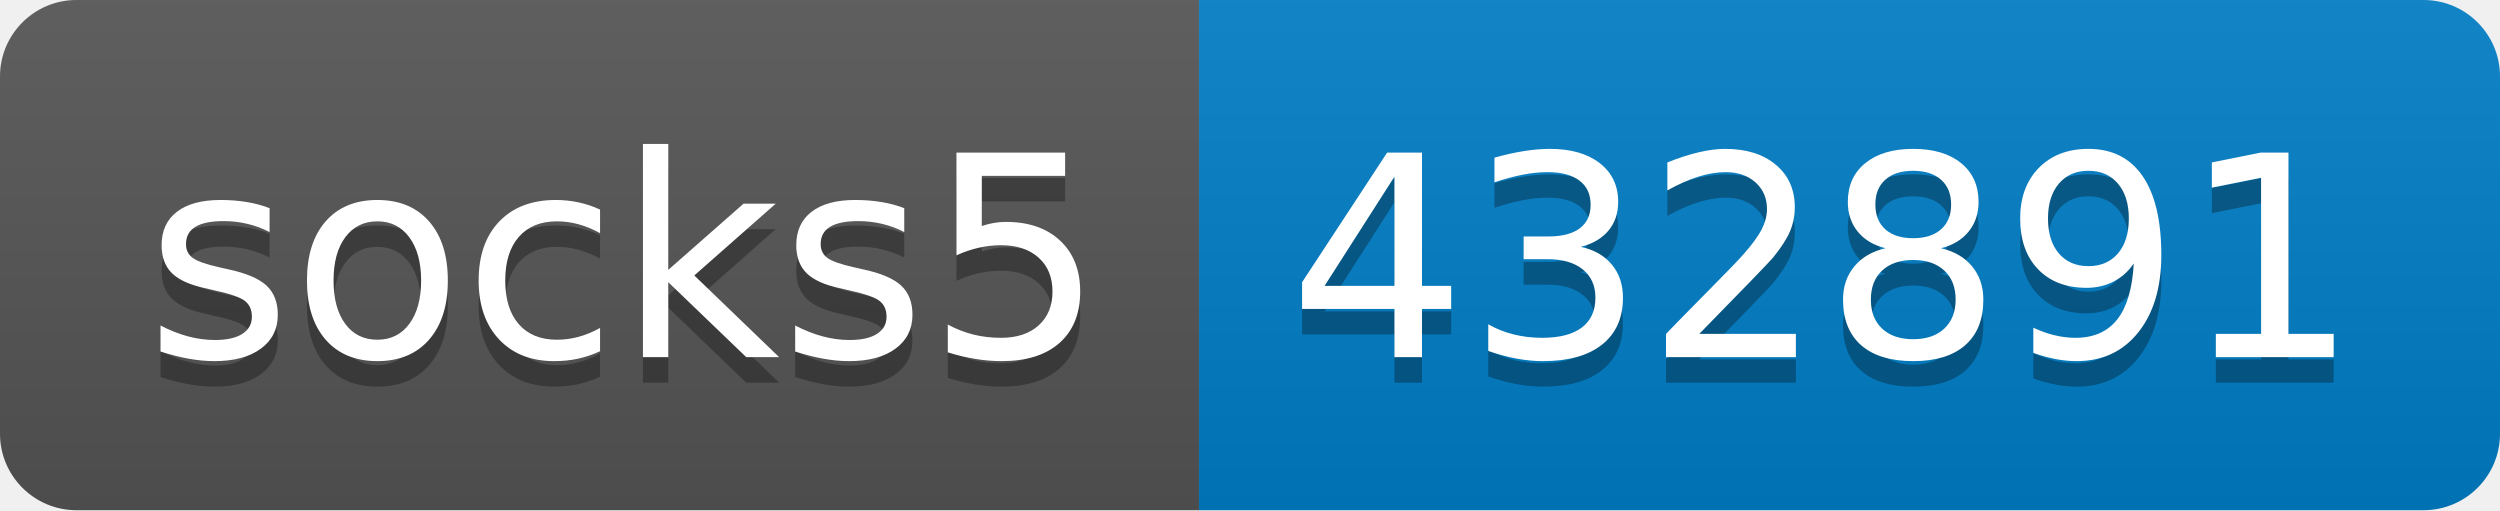
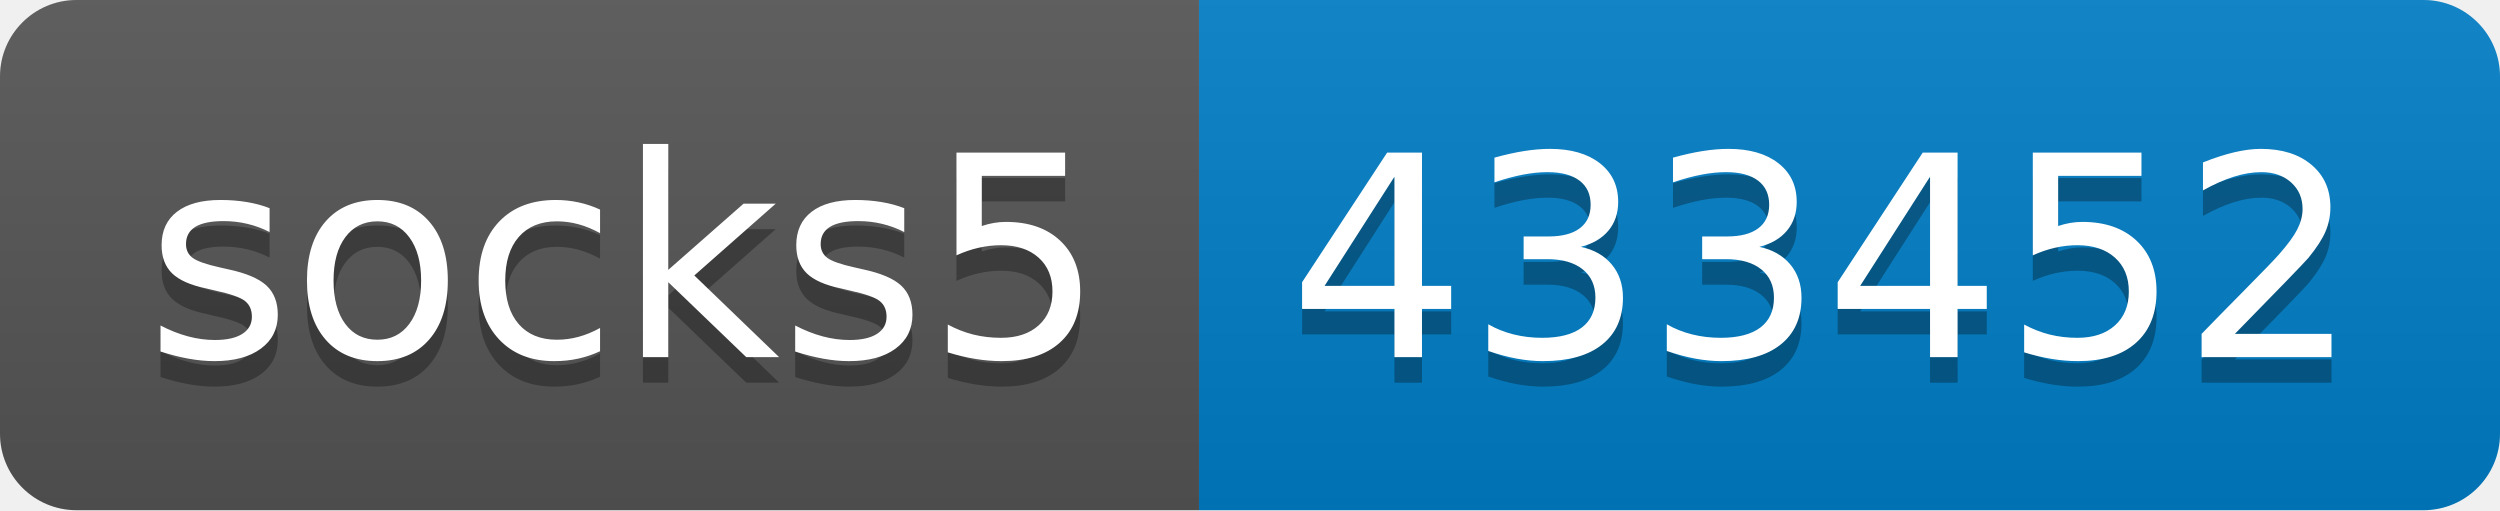
- <svg xmlns="http://www.w3.org/2000/svg" width="98" height="20" role="img" aria-label="socks5: 432891">
+ <svg xmlns="http://www.w3.org/2000/svg" width="98" height="20" role="img" aria-label="socks5: 433452">
  <linearGradient id="s" x2="0" y2="100%">
    <stop offset="0" stop-color="#bbb" stop-opacity=".1" />
    <stop offset="1" stop-opacity=".1" />
  </linearGradient>
  <clipPath id="r">
    <rect width="98" height="20" rx="3" fill="#fff" />
  </clipPath>
  <g clip-path="url(#r)">
    <rect width="47" height="20" fill="#555" />
    <rect x="47" width="51" height="20" fill="#007ec6" />
    <rect width="98" height="20" fill="url(#s)" />
  </g>
  <g fill="#fff" text-anchor="middle" font-family="Verdana,Geneva,DejaVu Sans,sans-serif" text-rendering="geometricPrecision" font-size="110">
    <text aria-hidden="true" x="245" y="150" fill="#010101" fill-opacity=".3" transform="scale(.1)" textLength="370">socks5</text>
    <text x="245" y="140" transform="scale(.1)" fill="#fff" textLength="370">socks5</text>
-     <text aria-hidden="true" x="715" y="150" fill="#010101" fill-opacity=".3" transform="scale(.1)" textLength="410">432891</text>
-     <text x="715" y="140" transform="scale(.1)" fill="#fff" textLength="410">432891</text>
+     <text aria-hidden="true" x="715" y="150" fill="#010101" fill-opacity=".3" transform="scale(.1)" textLength="410">433452</text>
+     <text x="715" y="140" transform="scale(.1)" fill="#fff" textLength="410">433452</text>
  </g>
</svg>
